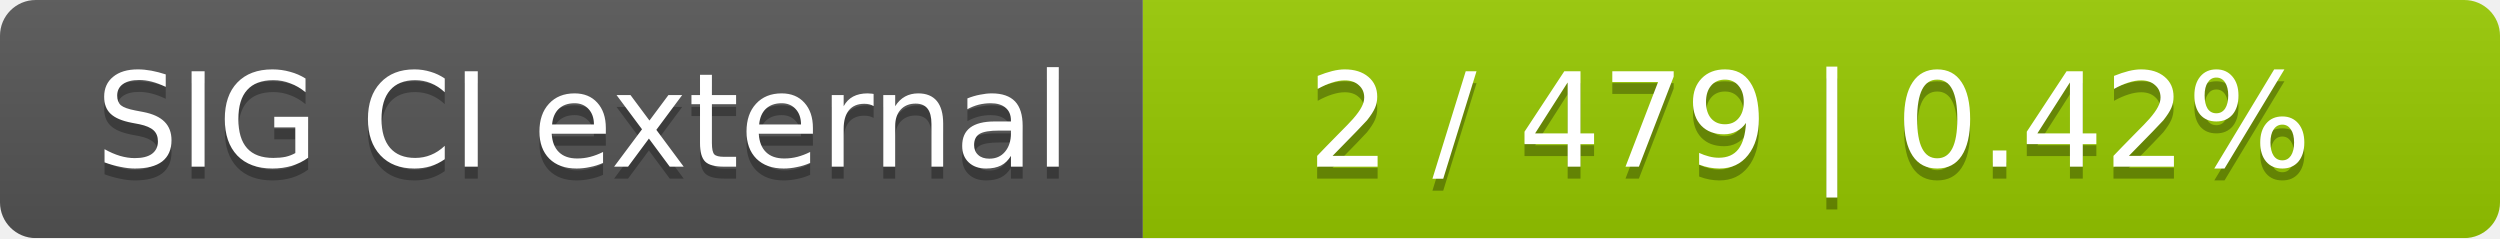
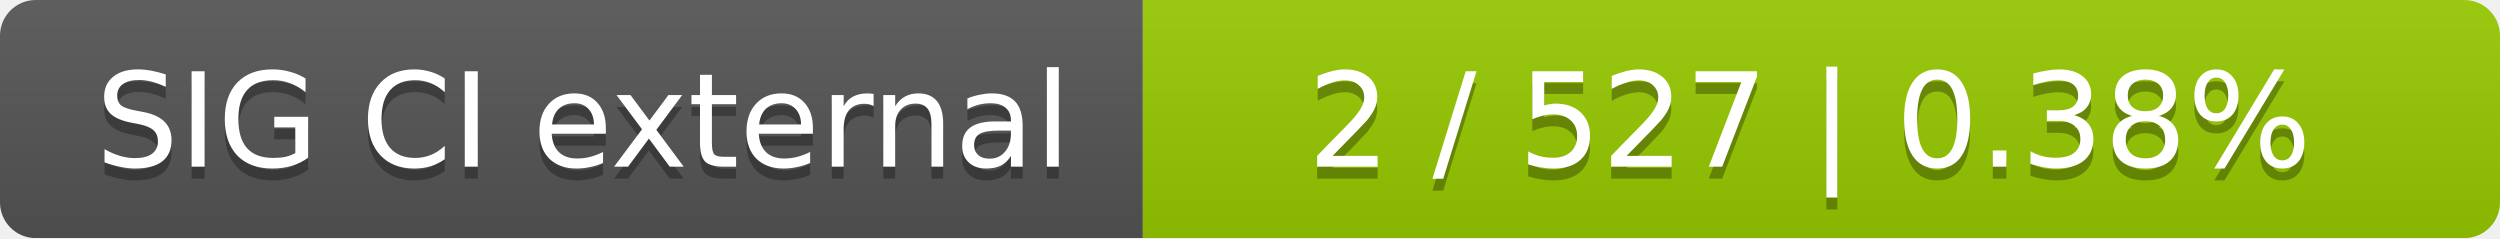
<svg xmlns="http://www.w3.org/2000/svg" width="210" height="20">
  <linearGradient id="smooth" x2="0" y2="100%">
    <stop offset="0" stop-color="#bbb" stop-opacity=".1" />
    <stop offset="1" stop-opacity=".1" />
  </linearGradient>
  <mask id="round">
    <rect width="210" height="20" rx="3" fill="#fff" />
  </mask>
  <g mask="url(#round)">
    <rect width="96" height="20" fill="#555" />
    <rect x="96" width="114" height="20" fill="#97ca00" />
    <rect width="210" height="20" fill="url(#smooth)" />
  </g>
  <g fill="#fff" text-anchor="middle" font-family="DejaVu Sans,Verdana,Geneva,sans-serif" font-size="11">
    <text x="49" y="15" fill="#010101" fill-opacity=".3">SIG CI external</text>
    <text x="49" y="14">SIG CI external</text>
-     <text x="152" y="15" fill="#010101" fill-opacity=".3">2 / 479    |    0.42%</text>
-     <text x="152" y="14">2 / 479    |    0.42%</text>
+     <text x="152" y="15" fill="#010101" fill-opacity=".3">2 / 527    |    0.38%</text>
+     <text x="152" y="14">2 / 527    |    0.38%</text>
  </g>
</svg>
